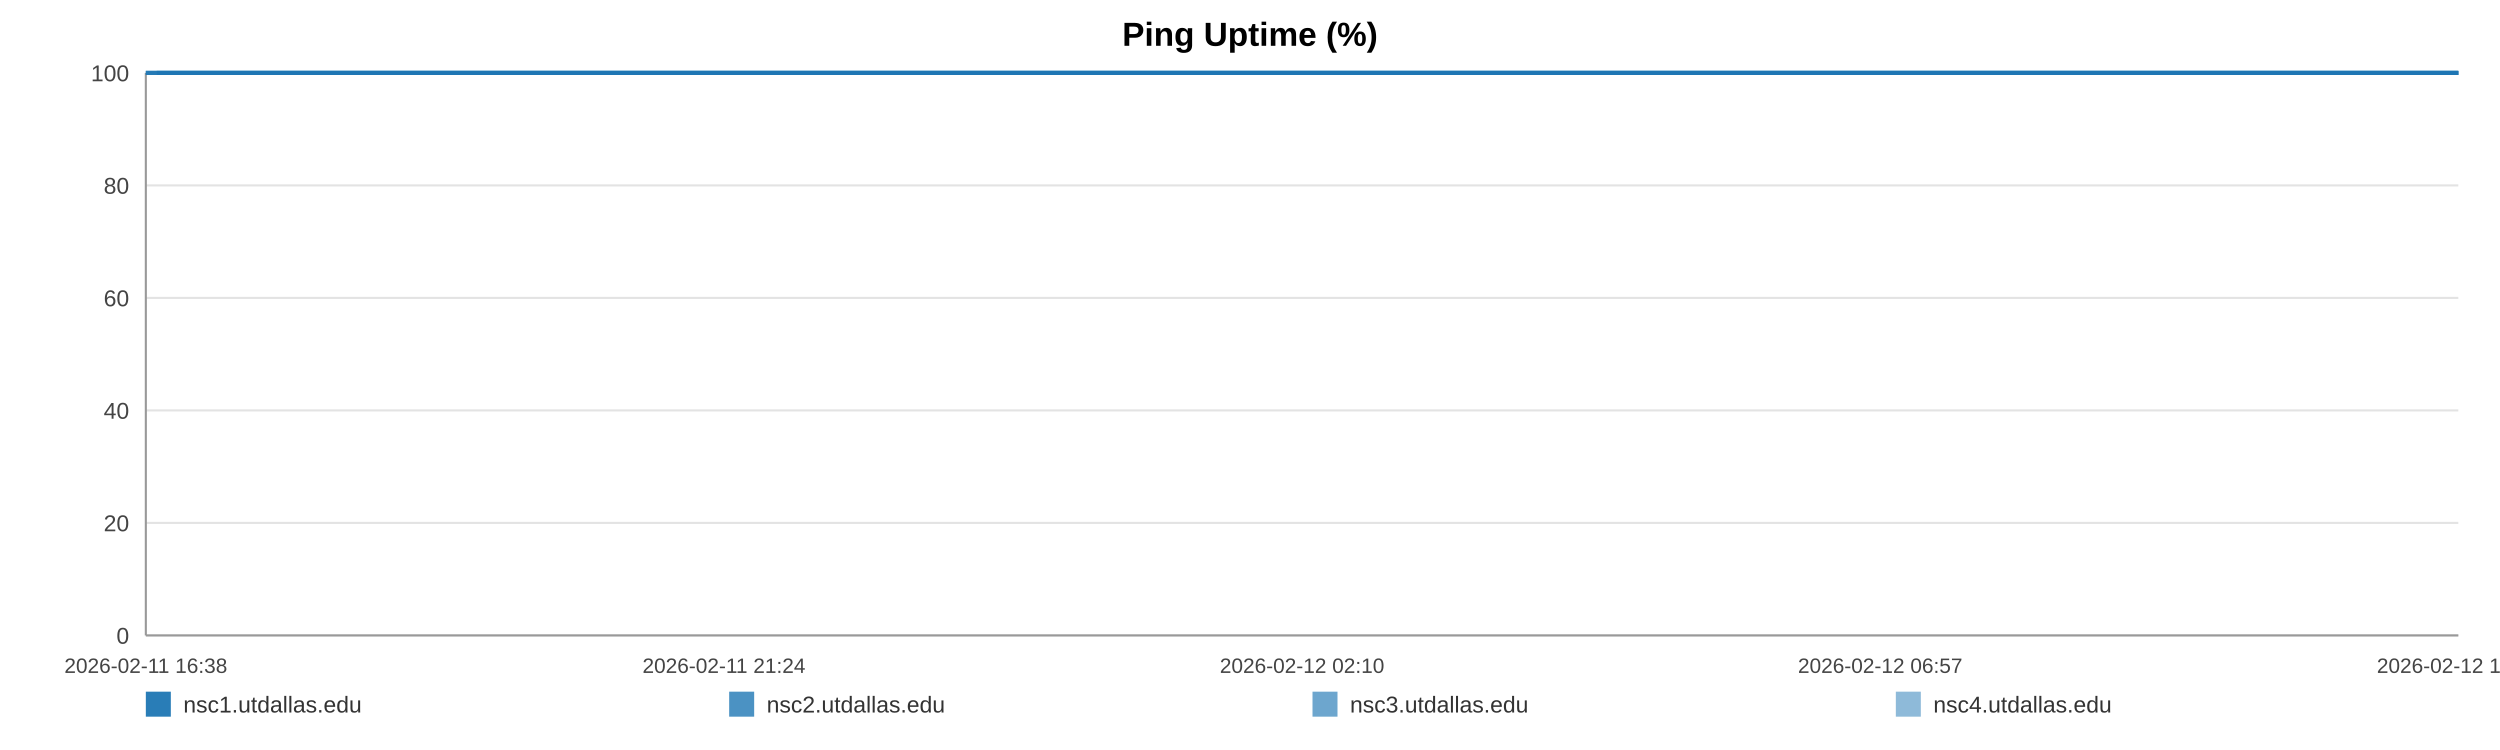
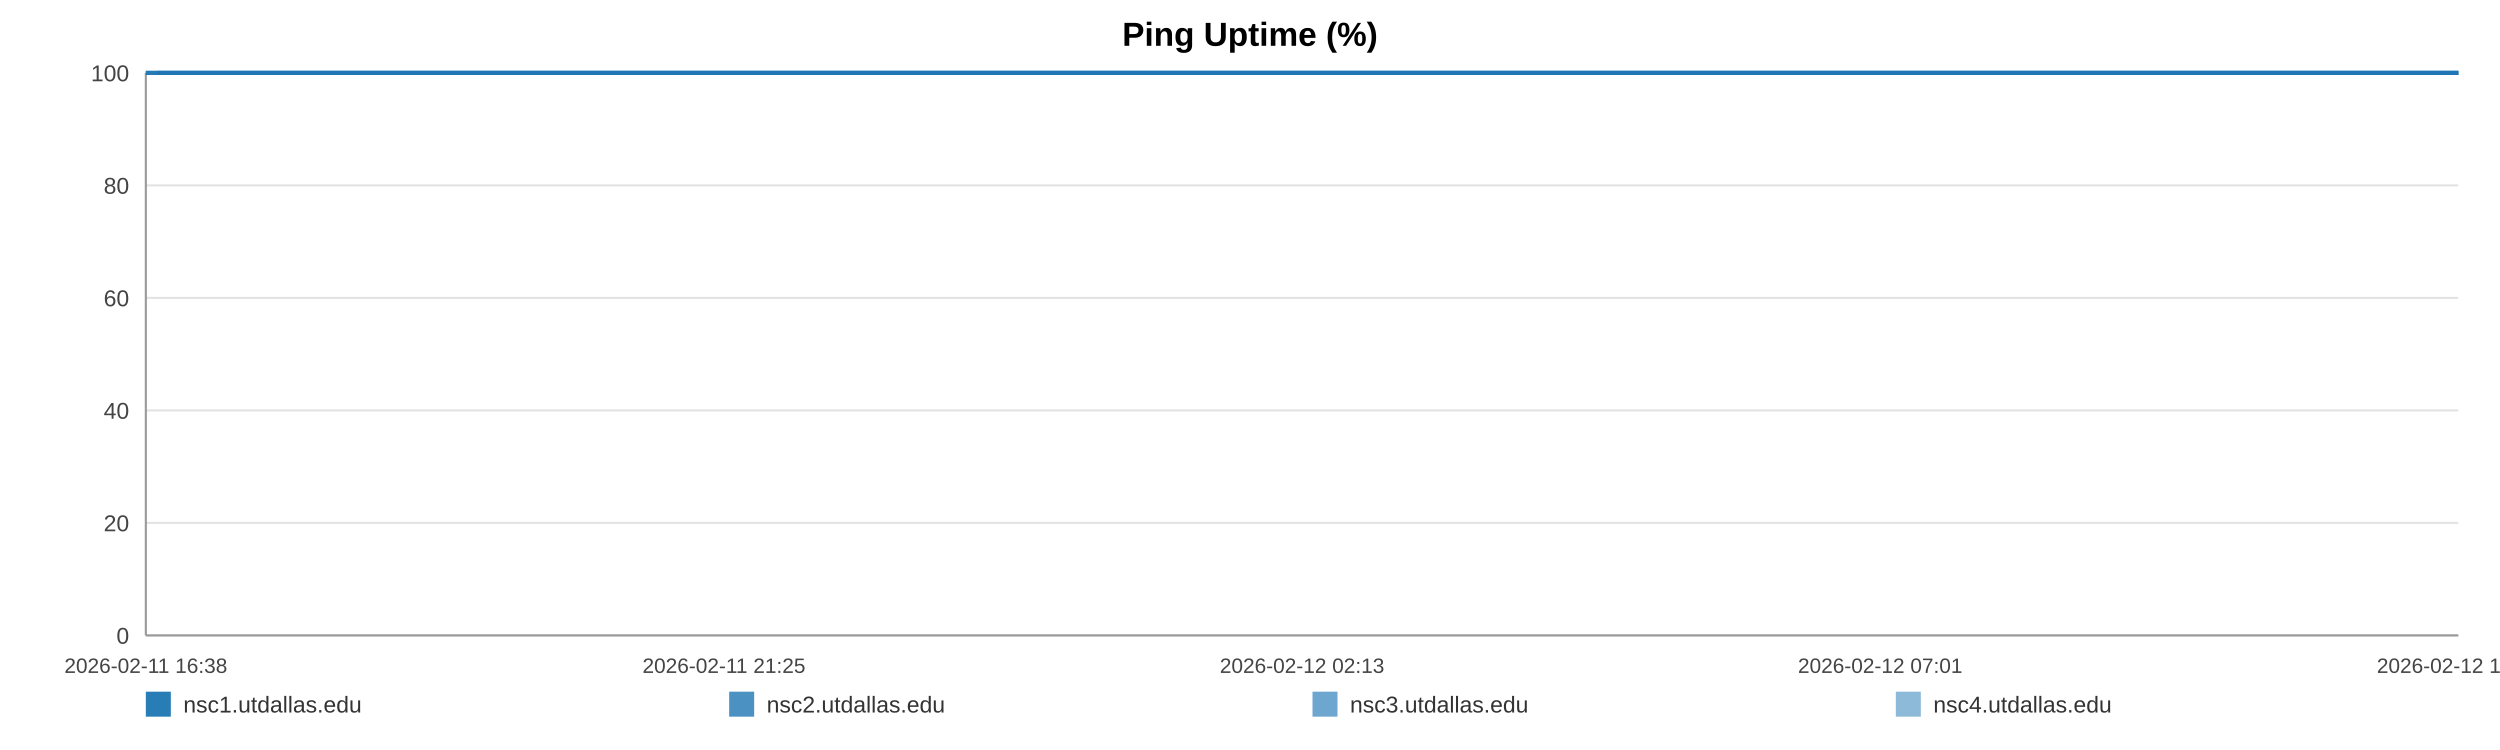
<svg xmlns="http://www.w3.org/2000/svg" width="1200" height="360" viewBox="0 0 1200 360" role="img" aria-label="Ping Uptime (%)">
  <rect width="100%" height="100%" fill="#ffffff" />
  <text x="600.0" y="22" text-anchor="middle" font-size="16" font-family="Arial, Helvetica, sans-serif" font-weight="bold">Ping Uptime (%)</text>
  <line x1="70" y1="35.00" x2="1180" y2="35.00" stroke="#e3e3e3" stroke-width="1" />
  <text x="62" y="39.00" text-anchor="end" font-size="11" fill="#444" font-family="Arial, Helvetica, sans-serif">100</text>
  <line x1="70" y1="89.00" x2="1180" y2="89.00" stroke="#e3e3e3" stroke-width="1" />
  <text x="62" y="93.00" text-anchor="end" font-size="11" fill="#444" font-family="Arial, Helvetica, sans-serif">80</text>
  <line x1="70" y1="143.00" x2="1180" y2="143.00" stroke="#e3e3e3" stroke-width="1" />
  <text x="62" y="147.00" text-anchor="end" font-size="11" fill="#444" font-family="Arial, Helvetica, sans-serif">60</text>
  <line x1="70" y1="197.00" x2="1180" y2="197.00" stroke="#e3e3e3" stroke-width="1" />
  <text x="62" y="201.00" text-anchor="end" font-size="11" fill="#444" font-family="Arial, Helvetica, sans-serif">40</text>
  <line x1="70" y1="251.00" x2="1180" y2="251.00" stroke="#e3e3e3" stroke-width="1" />
  <text x="62" y="255.00" text-anchor="end" font-size="11" fill="#444" font-family="Arial, Helvetica, sans-serif">20</text>
  <line x1="70" y1="305.00" x2="1180" y2="305.00" stroke="#e3e3e3" stroke-width="1" />
  <text x="62" y="309.00" text-anchor="end" font-size="11" fill="#444" font-family="Arial, Helvetica, sans-serif">0</text>
  <line x1="70" y1="35" x2="70" y2="305" stroke="#999" />
  <line x1="70" y1="305" x2="1180" y2="305" stroke="#999" />
  <text x="70.00" y="323" text-anchor="middle" font-size="10" fill="#444" font-family="Arial, Helvetica, sans-serif">2026-02-11 16:38</text>
-   <text x="347.50" y="323" text-anchor="middle" font-size="10" fill="#444" font-family="Arial, Helvetica, sans-serif">2026-02-11 21:24</text>
-   <text x="625.00" y="323" text-anchor="middle" font-size="10" fill="#444" font-family="Arial, Helvetica, sans-serif">2026-02-12 02:10</text>
-   <text x="902.50" y="323" text-anchor="middle" font-size="10" fill="#444" font-family="Arial, Helvetica, sans-serif">2026-02-12 06:57</text>
-   <text x="1180.00" y="323" text-anchor="middle" font-size="10" fill="#444" font-family="Arial, Helvetica, sans-serif">2026-02-12 11:43</text>
-   <polyline fill="none" stroke="#1f77b4" stroke-opacity="0.95" stroke-width="2" points="75.22,35.00 80.45,35.00 85.65,35.00 90.88,35.00 96.15,35.00 101.32,35.00 106.55,35.00 112.20,35.00 117.39,35.00 122.57,35.00 127.76,35.00 133.05,35.00 138.24,35.00 143.42,35.00 152.81,35.00 160.90,35.00 166.16,35.00 171.51,35.00 176.71,35.00 181.91,35.00 187.01,35.00 192.28,35.00 197.48,35.00 202.73,35.00 207.98,35.00 213.29,35.00 218.52,35.00 223.76,35.00 229.23,35.00 234.50,35.00 239.70,35.00 245.04,35.00 250.26,35.00 255.48,35.00 260.85,35.00 266.02,35.00 271.24,35.00 276.55,35.00 281.71,35.00 286.92,35.00 292.07,35.00 297.27,35.00 302.51,35.00 307.69,35.00 313.02,35.00 318.29,35.00 323.44,35.00 328.64,35.00 333.91,35.00 339.12,35.00 345.08,35.00 350.30,35.00 355.50,35.00 360.67,35.00 365.85,35.00 371.02,35.00 376.20,35.00 381.44,35.00 386.64,35.00 391.95,35.00 397.15,35.00 402.30,35.00 407.55,35.00 412.83,35.00 418.03,35.00 423.27,35.00 428.42,35.00 433.59,35.00 438.77,35.00 443.94,35.00 449.14,35.00 454.36,35.00 459.53,35.00 464.74,35.00 469.98,35.00 475.13,35.00 480.38,35.00 485.55,35.00 490.73,35.00 496.08,35.00 501.28,35.00 506.48,35.00 511.73,35.00 516.91,35.00 522.14,35.00 527.34,35.00 532.50,35.00 537.66,35.00 542.91,35.00 548.16,35.00 553.36,35.00 558.63,35.00 563.76,35.00 569.00,35.00 574.18,35.00 579.38,35.00 584.55,35.00 589.77,35.00 594.94,35.00 600.18,35.00 605.40,35.00 610.62,35.00 615.83,35.00 621.12,35.00 626.36,35.00 631.57,35.00 636.75,35.00 641.95,35.00 647.13,35.00 652.40,35.00 657.62,35.00 662.82,35.00 668.02,35.00 673.25,35.00 678.48,35.00 683.73,35.00 689.03,35.00 694.21,35.00 699.43,35.00 704.65,35.00 709.85,35.00 715.05,35.00 720.30,35.00 725.95,35.00 731.14,35.00 736.42,35.00 741.62,35.00 746.79,35.00 751.95,35.00 757.07,35.00 762.27,35.00 767.49,35.00 772.69,35.00 777.88,35.00 783.08,35.00 788.28,35.00 793.45,35.00 798.76,35.00 803.94,35.00 809.14,35.00 814.33,35.00 819.55,35.00 824.73,35.00 829.96,35.00 835.20,35.00 840.41,35.00 845.63,35.00 850.83,35.00 856.00,35.00 861.18,35.00 866.38,35.00 871.58,35.00 876.82,35.00 882.08,35.00 887.30,35.00 892.50,35.00 897.76,35.00 902.98,35.00 908.15,35.00 913.38,35.00 918.60,35.00 923.90,35.00 929.18,35.00 934.36,35.00 939.59,35.00 944.76,35.00 949.93,35.00 955.13,35.00 960.35,35.00 965.53,35.00 970.68,35.00 975.87,35.00 981.13,35.00 986.35,35.00 991.58,35.00 996.78,35.00 1002.11,35.00 1007.32,35.00 1012.52,35.00 1017.70,35.00 1022.87,35.00 1028.54,35.00 1033.87,35.00 1039.04,35.00 1044.22,35.00 1049.36,35.00 1054.59,35.00 1059.79,35.00 1065.02,35.00 1070.25,35.00 1075.44,35.00 1080.62,35.00 1085.84,35.00 1091.17,35.00 1096.37,35.00 1101.54,35.00 1106.74,35.00 1112.00,35.00 1117.32,35.00 1122.65,35.00 1127.82,35.00 1133.03,35.00 1138.25,35.00 1143.43,35.00 1148.67,35.00 1153.88,35.00 1159.17,35.00 1164.35,35.00 1169.52,35.00 1174.78,35.00 1180.00,35.00" />
-   <polyline fill="none" stroke="#1f77b4" stroke-opacity="0.80" stroke-width="2" points="70.00,35.00 75.22,35.00 80.45,35.00 85.65,35.00 90.88,35.00 96.15,35.00 101.32,35.00 106.55,35.00 112.20,35.00 117.39,35.00 122.57,35.00 127.76,35.00 133.05,35.00 138.24,35.00 143.42,35.00 152.81,35.00 160.90,35.00 166.16,35.00 171.51,35.00 176.71,35.00 181.91,35.00 187.01,35.00 192.28,35.00 197.48,35.00 202.73,35.00 207.98,35.00 213.29,35.00 218.52,35.00 223.76,35.00 229.23,35.00 234.50,35.00 239.70,35.00 245.04,35.00 250.26,35.00 255.48,35.00 260.85,35.00 266.02,35.00 271.24,35.00 276.55,35.00 281.71,35.00 286.92,35.00 292.07,35.00 297.27,35.00 302.51,35.00 307.69,35.00 313.02,35.00 318.29,35.00 323.44,35.00 328.64,35.00 333.91,35.00 339.12,35.00 345.08,35.00 350.30,35.00 355.50,35.00 360.67,35.00 365.85,35.00 371.02,35.00 376.20,35.00 381.44,35.00 386.64,35.00 391.95,35.00 397.15,35.00 402.30,35.00 407.55,35.00 412.83,35.00 418.03,35.00 423.27,35.00 428.42,35.00 433.59,35.00 438.77,35.00 443.94,35.00 449.14,35.00 454.36,35.00 459.53,35.00 464.74,35.00 469.98,35.00 475.13,35.00 480.38,35.00 485.55,35.00 490.73,35.00 496.08,35.00 501.28,35.00 506.48,35.00 511.73,35.00 516.91,35.00 522.14,35.00 527.34,35.00 532.50,35.00 537.66,35.00 542.91,35.00 548.16,35.00 553.36,35.00 558.63,35.00 563.76,35.00 569.00,35.00 574.18,35.00 579.38,35.00 584.55,35.00 589.77,35.00 594.94,35.00 600.18,35.00 605.40,35.00 610.62,35.00 615.83,35.00 621.12,35.00 626.36,35.00 631.57,35.00 636.75,35.00 641.95,35.00 647.13,35.00 652.40,35.00 657.62,35.00 662.82,35.00 668.02,35.00 673.25,35.00 678.48,35.00 683.73,35.00 689.03,35.00 694.21,35.00 699.43,35.00 704.65,35.00 709.85,35.00 715.05,35.00 720.30,35.00 725.95,35.00 731.14,35.00 736.42,35.00 741.62,35.00 746.79,35.00 751.95,35.00 757.07,35.00 762.27,35.00 767.49,35.00 772.69,35.00 777.88,35.00 783.08,35.00 788.28,35.00 793.45,35.00 798.76,35.00 803.94,35.00 809.14,35.00 814.33,35.00 819.55,35.00 824.73,35.00 829.96,35.00 835.20,35.00 840.41,35.00 845.63,35.00 850.83,35.00 856.00,35.00 861.18,35.00 866.38,35.00 871.58,35.00 876.82,35.00 882.08,35.00 887.30,35.00 892.50,35.00 897.76,35.00 902.98,35.00 908.15,35.00 913.38,35.00 918.60,35.00 923.90,35.00 929.18,35.00 934.36,35.00 939.59,35.00 944.76,35.00 949.93,35.00 955.13,35.00 960.35,35.00 965.53,35.00 970.68,35.00 975.87,35.00 981.13,35.00 986.35,35.00 991.58,35.00 996.78,35.00 1002.11,35.00 1007.32,35.00 1012.52,35.00 1017.70,35.00 1022.87,35.00 1028.54,35.00 1033.87,35.00 1039.04,35.00 1044.22,35.00 1049.36,35.00 1054.59,35.00 1059.79,35.00 1065.02,35.00 1070.25,35.00 1075.44,35.00 1080.62,35.00 1085.84,35.00 1091.17,35.00 1096.37,35.00 1101.54,35.00 1106.74,35.00 1112.00,35.00 1117.32,35.00 1122.65,35.00 1127.82,35.00 1133.03,35.00 1138.25,35.00 1143.43,35.00 1148.67,35.00 1153.88,35.00 1159.17,35.00 1164.35,35.00 1169.52,35.00 1174.78,35.00 1180.00,35.00" />
-   <polyline fill="none" stroke="#1f77b4" stroke-opacity="0.65" stroke-width="2" points="70.00,35.00 75.22,35.00 80.45,35.00 85.65,35.00 90.88,35.00 96.15,35.00 101.32,35.00 106.55,35.00 112.20,35.00 117.39,35.00 122.57,35.00 127.76,35.00 133.05,35.00 138.24,35.00 143.42,35.00 152.81,35.00 160.90,35.00 166.16,35.00 171.51,35.00 176.71,35.00 181.91,35.00 187.01,35.00 192.28,35.00 197.48,35.00 202.73,35.00 207.98,35.00 213.29,35.00 218.52,35.00 223.76,35.00 229.23,35.00 234.50,35.00 239.70,35.00 245.04,35.00 250.26,35.00 255.48,35.00 260.85,35.00 266.02,35.00 271.24,35.00 276.55,35.00 281.71,35.00 286.92,35.00 292.07,35.00 297.27,35.00 302.51,35.00 307.69,35.00 313.02,35.00 318.29,35.00 323.44,35.00 328.64,35.00 333.91,35.00 339.12,35.00 345.08,35.00 350.30,35.00 355.50,35.00 360.67,35.00 365.85,35.00 371.02,35.00 376.20,35.00 381.44,35.00 386.64,35.00 391.95,35.00 397.15,35.00 402.30,35.00 407.55,35.00 412.83,35.00 418.03,35.00 423.27,35.00 428.42,35.00 433.59,35.00 438.77,35.00 443.94,35.00 449.14,35.00 454.36,35.00 459.53,35.00 464.74,35.00 469.98,35.00 475.13,35.00 480.38,35.00 485.55,35.00 490.73,35.00 496.08,35.00 501.28,35.00 506.48,35.00 511.73,35.00 516.91,35.00 522.14,35.00 527.34,35.00 532.50,35.00 537.66,35.00 542.91,35.00 548.16,35.00 553.36,35.00 558.63,35.00 563.76,35.00 569.00,35.00 574.18,35.00 579.38,35.00 584.55,35.00 589.77,35.00 594.94,35.00 600.18,35.00 605.40,35.00 610.62,35.00 615.83,35.00 621.12,35.00 626.36,35.00 631.57,35.00 636.75,35.00 641.95,35.00 647.13,35.00 652.40,35.00 657.62,35.00 662.82,35.00 668.02,35.00 673.25,35.00 678.48,35.00 683.73,35.00 689.03,35.00 694.21,35.00 699.43,35.00 704.65,35.00 709.85,35.00 715.05,35.00 720.30,35.00 725.95,35.00 731.14,35.00 736.42,35.00 741.62,35.00 746.79,35.00 751.95,35.00 757.07,35.00 762.27,35.00 767.49,35.00 772.69,35.00 777.88,35.00 783.08,35.00 788.28,35.00 793.45,35.00 798.76,35.00 803.94,35.00 809.14,35.00 814.33,35.00 819.55,35.00 824.73,35.00 829.96,35.00 835.20,35.00 840.41,35.00 845.63,35.00 850.83,35.00 856.00,35.00 861.18,35.00 866.38,35.00 871.58,35.00 876.82,35.00 882.08,35.00 887.30,35.00 892.50,35.00 897.76,35.00 902.98,35.00 908.15,35.00 913.38,35.00 918.60,35.00 923.90,35.00 929.18,35.00 934.36,35.00 939.59,35.00 944.76,35.00 949.93,35.00 955.13,35.00 960.35,35.00 965.53,35.00 970.68,35.00 975.87,35.00 981.13,35.00 986.35,35.00 991.58,35.00 996.78,35.00 1002.11,35.00 1007.32,35.00 1012.52,35.00 1017.70,35.00 1022.87,35.00 1028.54,35.00 1033.87,35.00 1039.04,35.00 1044.22,35.00 1049.36,35.00 1054.59,35.00 1059.79,35.00 1065.02,35.00 1070.25,35.00 1075.44,35.00 1080.62,35.00 1085.84,35.00 1091.17,35.00 1096.37,35.00 1101.54,35.00 1106.74,35.00 1112.00,35.00 1117.32,35.00 1122.65,35.00 1127.82,35.00 1133.03,35.00 1138.25,35.00 1143.43,35.00 1148.67,35.00 1153.88,35.00 1159.17,35.00 1164.35,35.00 1169.52,35.00 1174.78,35.00 1180.00,35.00" />
-   <polyline fill="none" stroke="#1f77b4" stroke-opacity="0.50" stroke-width="2" points="70.00,35.00 75.22,35.00 80.45,35.00 85.65,35.00 90.88,35.00 96.15,35.00 101.32,35.00 106.55,35.00 112.20,35.00 117.39,35.00 122.57,35.00 127.76,35.00 133.05,35.00 138.24,35.00 143.42,35.00 152.81,35.00 160.90,35.00 166.16,35.00 171.51,35.00 176.71,35.00 181.91,35.00 187.01,35.00 192.28,35.00 197.48,35.00 202.73,35.00 207.98,35.00 213.29,35.00 218.52,35.00 223.76,35.00 229.23,35.00 234.50,35.00 239.70,35.00 245.04,35.00 250.26,35.00 255.48,35.00 260.85,35.00 266.02,35.00 271.24,35.00 276.55,35.00 281.71,35.00 286.92,35.00 292.07,35.00 297.27,35.00 302.51,35.00 307.69,35.00 313.02,35.00 318.29,35.00 323.44,35.00 328.64,35.00 333.91,35.00 339.12,35.00 345.08,35.00 350.30,35.00 355.50,35.00 360.67,35.00 365.85,35.00 371.02,35.00 376.20,35.00 381.44,35.00 386.64,35.00 391.95,35.00 397.15,35.00 402.30,35.00 407.55,35.00 412.83,35.00 418.03,35.00 423.27,35.00 428.42,35.00 433.59,35.00 438.77,35.00 443.94,35.00 449.14,35.00 454.36,35.00 459.53,35.00 464.74,35.00 469.98,35.00 475.13,35.00 480.38,35.00 485.55,35.00 490.73,35.00 496.08,35.00 501.28,35.00 506.48,35.00 511.73,35.00 516.91,35.00 522.14,35.00 527.34,35.00 532.50,35.00 537.66,35.00 542.91,35.00 548.16,35.00 553.36,35.00 558.63,35.00 563.76,35.00 569.00,35.00 574.18,35.00 579.38,35.00 584.55,35.00 589.77,35.00 594.94,35.00 600.18,35.00 605.40,35.00 610.62,35.00 615.83,35.00 621.12,35.00 626.36,35.00 631.57,35.00 636.75,35.00 641.95,35.00 647.13,35.00 652.40,35.00 657.62,35.00 662.82,35.00 668.02,35.00 673.25,35.00 678.48,35.00 683.73,35.00 689.03,35.00 694.21,35.00 699.43,35.00 704.65,35.00 709.85,35.00 715.05,35.00 720.30,35.00 725.95,35.00 731.14,35.00 736.42,35.00 741.62,35.00 746.79,35.00 751.95,35.00 757.07,35.00 762.27,35.00 767.49,35.00 772.69,35.00 777.88,35.00 783.08,35.00 788.28,35.00 793.45,35.00 798.76,35.00 803.94,35.00 809.14,35.00 814.33,35.00 819.55,35.00 824.73,35.00 829.96,35.00 835.20,35.00 840.41,35.00 845.63,35.00 850.83,35.00 856.00,35.00 861.18,35.00 866.38,35.00 871.58,35.00 876.82,35.00 882.08,35.00 887.30,35.00 892.50,35.00 897.76,35.00 902.98,35.00 908.15,35.00 913.38,35.00 918.60,35.00 923.90,35.00 929.18,35.00 934.36,35.00 939.59,35.00 944.76,35.00 949.93,35.00 955.13,35.00 960.35,35.00 965.53,35.00 970.68,35.00 975.87,35.00 981.13,35.00 986.35,35.00 991.58,35.00 996.78,35.00 1002.11,35.00 1007.32,35.00 1012.52,35.00 1017.70,35.00 1022.87,35.00 1028.54,35.00 1033.87,35.00 1039.04,35.00 1044.22,35.00 1049.36,35.00 1054.59,35.00 1059.79,35.00 1065.02,35.00 1070.25,35.00 1075.44,35.00 1080.62,35.00 1085.84,35.00 1091.17,35.00 1096.37,35.00 1101.54,35.00 1106.74,35.00 1112.00,35.00 1117.32,35.00 1122.65,35.00 1127.82,35.00 1133.03,35.00 1138.25,35.00 1143.43,35.00 1148.67,35.00 1153.88,35.00 1159.17,35.00 1164.35,35.00 1169.52,35.00 1174.78,35.00 1180.00,35.00" />
+   <text x="347.50" y="323" text-anchor="middle" font-size="10" fill="#444" font-family="Arial, Helvetica, sans-serif">2026-02-11 21:25</text>
+   <text x="625.00" y="323" text-anchor="middle" font-size="10" fill="#444" font-family="Arial, Helvetica, sans-serif">2026-02-12 02:13</text>
+   <text x="902.50" y="323" text-anchor="middle" font-size="10" fill="#444" font-family="Arial, Helvetica, sans-serif">2026-02-12 07:01</text>
+   <text x="1180.00" y="323" text-anchor="middle" font-size="10" fill="#444" font-family="Arial, Helvetica, sans-serif">2026-02-12 11:48</text>
+   <polyline fill="none" stroke="#1f77b4" stroke-opacity="0.95" stroke-width="2" points="75.19,35.00 80.40,35.00 85.58,35.00 90.79,35.00 96.03,35.00 101.17,35.00 106.38,35.00 112.01,35.00 117.17,35.00 122.33,35.00 127.49,35.00 132.76,35.00 137.92,35.00 143.08,35.00 152.42,35.00 160.47,35.00 165.71,35.00 171.03,35.00 176.21,35.00 181.39,35.00 186.47,35.00 191.71,35.00 196.88,35.00 202.11,35.00 207.33,35.00 212.62,35.00 217.83,35.00 223.04,35.00 228.49,35.00 233.73,35.00 238.91,35.00 244.23,35.00 249.42,35.00 254.61,35.00 259.96,35.00 265.11,35.00 270.30,35.00 275.59,35.00 280.72,35.00 285.91,35.00 291.04,35.00 296.22,35.00 301.42,35.00 306.58,35.00 311.89,35.00 317.13,35.00 322.26,35.00 327.43,35.00 332.67,35.00 337.87,35.00 343.80,35.00 348.99,35.00 354.17,35.00 359.31,35.00 364.47,35.00 369.62,35.00 374.78,35.00 379.98,35.00 385.16,35.00 390.45,35.00 395.63,35.00 400.75,35.00 405.98,35.00 411.24,35.00 416.41,35.00 421.62,35.00 426.75,35.00 431.89,35.00 437.05,35.00 442.20,35.00 447.37,35.00 452.57,35.00 457.71,35.00 462.90,35.00 468.11,35.00 473.24,35.00 478.46,35.00 483.61,35.00 488.77,35.00 494.09,35.00 499.27,35.00 504.44,35.00 509.67,35.00 514.83,35.00 520.03,35.00 525.21,35.00 530.34,35.00 535.48,35.00 540.71,35.00 545.93,35.00 551.11,35.00 556.35,35.00 561.46,35.00 566.67,35.00 571.83,35.00 577.01,35.00 582.15,35.00 587.34,35.00 592.49,35.00 597.71,35.00 602.90,35.00 608.10,35.00 613.29,35.00 618.55,35.00 623.77,35.00 628.95,35.00 634.11,35.00 639.28,35.00 644.44,35.00 649.68,35.00 654.88,35.00 660.05,35.00 665.23,35.00 670.44,35.00 675.65,35.00 680.87,35.00 686.14,35.00 691.30,35.00 696.50,35.00 701.69,35.00 706.86,35.00 712.04,35.00 717.27,35.00 722.89,35.00 728.05,35.00 733.31,35.00 738.49,35.00 743.63,35.00 748.77,35.00 753.87,35.00 759.05,35.00 764.24,35.00 769.41,35.00 774.57,35.00 779.75,35.00 784.93,35.00 790.07,35.00 795.36,35.00 800.52,35.00 805.70,35.00 810.86,35.00 816.05,35.00 821.21,35.00 826.42,35.00 831.63,35.00 836.82,35.00 842.01,35.00 847.19,35.00 852.33,35.00 857.49,35.00 862.67,35.00 867.85,35.00 873.05,35.00 878.29,35.00 883.49,35.00 888.66,35.00 893.90,35.00 899.10,35.00 904.24,35.00 909.45,35.00 914.64,35.00 919.91,35.00 925.17,35.00 930.33,35.00 935.54,35.00 940.68,35.00 945.83,35.00 951.00,35.00 956.20,35.00 961.36,35.00 966.48,35.00 971.64,35.00 976.89,35.00 982.08,35.00 987.29,35.00 992.46,35.00 997.77,35.00 1002.94,35.00 1008.12,35.00 1013.28,35.00 1018.42,35.00 1024.07,35.00 1029.37,35.00 1034.52,35.00 1039.68,35.00 1044.79,35.00 1050.00,35.00 1055.17,35.00 1060.38,35.00 1065.59,35.00 1070.75,35.00 1075.91,35.00 1081.10,35.00 1086.41,35.00 1091.58,35.00 1096.73,35.00 1101.91,35.00 1107.15,35.00 1112.43,35.00 1117.74,35.00 1122.88,35.00 1128.08,35.00 1133.27,35.00 1138.43,35.00 1143.64,35.00 1148.83,35.00 1154.09,35.00 1159.25,35.00 1164.39,35.00 1169.63,35.00 1174.82,35.00 1180.00,35.00" />
+   <polyline fill="none" stroke="#1f77b4" stroke-opacity="0.80" stroke-width="2" points="70.00,35.00 75.19,35.00 80.40,35.00 85.58,35.00 90.79,35.00 96.03,35.00 101.17,35.00 106.38,35.00 112.01,35.00 117.17,35.00 122.33,35.00 127.49,35.00 132.76,35.00 137.92,35.00 143.08,35.00 152.42,35.00 160.47,35.00 165.71,35.00 171.03,35.00 176.21,35.00 181.39,35.00 186.47,35.00 191.71,35.00 196.88,35.00 202.11,35.00 207.33,35.00 212.62,35.00 217.83,35.00 223.04,35.00 228.49,35.00 233.73,35.00 238.91,35.00 244.23,35.00 249.42,35.00 254.61,35.00 259.96,35.00 265.11,35.00 270.30,35.00 275.59,35.00 280.72,35.00 285.91,35.00 291.04,35.00 296.22,35.00 301.42,35.00 306.58,35.00 311.89,35.00 317.13,35.00 322.26,35.00 327.43,35.00 332.67,35.00 337.87,35.00 343.80,35.00 348.99,35.00 354.17,35.00 359.31,35.00 364.47,35.00 369.62,35.00 374.78,35.00 379.98,35.00 385.16,35.00 390.45,35.00 395.63,35.00 400.75,35.00 405.98,35.00 411.24,35.00 416.41,35.00 421.62,35.00 426.75,35.00 431.89,35.00 437.05,35.00 442.20,35.00 447.37,35.00 452.57,35.00 457.71,35.00 462.90,35.00 468.11,35.00 473.24,35.00 478.46,35.00 483.61,35.00 488.77,35.00 494.09,35.00 499.27,35.00 504.44,35.00 509.67,35.00 514.83,35.00 520.03,35.00 525.21,35.00 530.34,35.00 535.48,35.00 540.71,35.00 545.93,35.00 551.11,35.00 556.35,35.00 561.46,35.00 566.67,35.00 571.83,35.00 577.01,35.00 582.15,35.00 587.34,35.00 592.49,35.00 597.71,35.00 602.90,35.00 608.10,35.00 613.29,35.00 618.55,35.00 623.77,35.00 628.95,35.00 634.11,35.00 639.28,35.00 644.44,35.00 649.68,35.00 654.88,35.00 660.05,35.00 665.23,35.00 670.44,35.00 675.65,35.00 680.87,35.00 686.14,35.00 691.30,35.00 696.50,35.00 701.69,35.00 706.86,35.00 712.04,35.00 717.27,35.00 722.89,35.00 728.05,35.00 733.31,35.00 738.49,35.00 743.63,35.00 748.77,35.00 753.87,35.00 759.05,35.00 764.24,35.00 769.41,35.00 774.57,35.00 779.75,35.00 784.93,35.00 790.07,35.00 795.36,35.00 800.52,35.00 805.70,35.00 810.86,35.00 816.05,35.00 821.21,35.00 826.42,35.00 831.63,35.00 836.82,35.00 842.01,35.00 847.19,35.00 852.33,35.00 857.49,35.00 862.67,35.00 867.85,35.00 873.05,35.00 878.29,35.00 883.49,35.00 888.66,35.00 893.90,35.00 899.10,35.00 904.24,35.00 909.45,35.00 914.64,35.00 919.91,35.00 925.17,35.00 930.33,35.00 935.54,35.00 940.68,35.00 945.83,35.00 951.00,35.00 956.20,35.00 961.36,35.00 966.48,35.00 971.64,35.00 976.89,35.00 982.08,35.00 987.29,35.00 992.46,35.00 997.77,35.00 1002.94,35.00 1008.12,35.00 1013.28,35.00 1018.42,35.00 1024.07,35.00 1029.37,35.00 1034.52,35.00 1039.68,35.00 1044.79,35.00 1050.00,35.00 1055.17,35.00 1060.38,35.00 1065.59,35.00 1070.75,35.00 1075.91,35.00 1081.10,35.00 1086.41,35.00 1091.58,35.00 1096.73,35.00 1101.91,35.00 1107.15,35.00 1112.43,35.00 1117.74,35.00 1122.88,35.00 1128.08,35.00 1133.27,35.00 1138.43,35.00 1143.64,35.00 1148.83,35.00 1154.09,35.00 1159.25,35.00 1164.39,35.00 1169.63,35.00 1174.82,35.00 1180.00,35.00" />
+   <polyline fill="none" stroke="#1f77b4" stroke-opacity="0.65" stroke-width="2" points="70.00,35.00 75.19,35.00 80.40,35.00 85.58,35.00 90.79,35.00 96.03,35.00 101.17,35.00 106.38,35.00 112.01,35.00 117.17,35.00 122.33,35.00 127.49,35.00 132.76,35.00 137.92,35.00 143.08,35.00 152.42,35.00 160.47,35.00 165.71,35.00 171.03,35.00 176.21,35.00 181.39,35.00 186.47,35.00 191.71,35.00 196.88,35.00 202.11,35.00 207.33,35.00 212.62,35.00 217.83,35.00 223.04,35.00 228.49,35.00 233.73,35.00 238.91,35.00 244.23,35.00 249.42,35.00 254.61,35.00 259.96,35.00 265.11,35.00 270.30,35.00 275.59,35.00 280.72,35.00 285.91,35.00 291.04,35.00 296.22,35.00 301.42,35.00 306.58,35.00 311.89,35.00 317.13,35.00 322.26,35.00 327.43,35.00 332.67,35.00 337.87,35.00 343.80,35.00 348.99,35.00 354.17,35.00 359.31,35.00 364.47,35.00 369.62,35.00 374.78,35.00 379.98,35.00 385.16,35.00 390.45,35.00 395.63,35.00 400.75,35.00 405.98,35.00 411.24,35.00 416.41,35.00 421.62,35.00 426.75,35.00 431.89,35.00 437.05,35.00 442.20,35.00 447.37,35.00 452.57,35.00 457.71,35.00 462.90,35.00 468.11,35.00 473.24,35.00 478.46,35.00 483.61,35.00 488.77,35.00 494.09,35.00 499.27,35.00 504.44,35.00 509.67,35.00 514.83,35.00 520.03,35.00 525.21,35.00 530.34,35.00 535.48,35.00 540.71,35.00 545.93,35.00 551.11,35.00 556.35,35.00 561.46,35.00 566.67,35.00 571.83,35.00 577.01,35.00 582.15,35.00 587.34,35.00 592.49,35.00 597.71,35.00 602.90,35.00 608.10,35.00 613.29,35.00 618.55,35.00 623.77,35.00 628.95,35.00 634.11,35.00 639.28,35.00 644.44,35.00 649.68,35.00 654.88,35.00 660.05,35.00 665.23,35.00 670.44,35.00 675.65,35.00 680.87,35.00 686.14,35.00 691.30,35.00 696.50,35.00 701.69,35.00 706.86,35.00 712.04,35.00 717.27,35.00 722.89,35.00 728.05,35.00 733.31,35.00 738.49,35.00 743.63,35.00 748.77,35.00 753.87,35.00 759.05,35.00 764.24,35.00 769.41,35.00 774.57,35.00 779.75,35.00 784.93,35.00 790.07,35.00 795.36,35.00 800.52,35.00 805.70,35.00 810.86,35.00 816.05,35.00 821.21,35.00 826.42,35.00 831.63,35.00 836.82,35.00 842.01,35.00 847.19,35.00 852.33,35.00 857.49,35.00 862.67,35.00 867.85,35.00 873.05,35.00 878.29,35.00 883.49,35.00 888.66,35.00 893.90,35.00 899.10,35.00 904.24,35.00 909.45,35.00 914.64,35.00 919.91,35.00 925.17,35.00 930.33,35.00 935.54,35.00 940.68,35.00 945.83,35.00 951.00,35.00 956.20,35.00 961.36,35.00 966.48,35.00 971.64,35.00 976.89,35.00 982.08,35.00 987.29,35.00 992.46,35.00 997.77,35.00 1002.94,35.00 1008.12,35.00 1013.28,35.00 1018.42,35.00 1024.07,35.00 1029.37,35.00 1034.52,35.00 1039.68,35.00 1044.79,35.00 1050.00,35.00 1055.17,35.00 1060.38,35.00 1065.59,35.00 1070.75,35.00 1075.91,35.00 1081.10,35.00 1086.41,35.00 1091.58,35.00 1096.73,35.00 1101.91,35.00 1107.15,35.00 1112.43,35.00 1117.74,35.00 1122.88,35.00 1128.08,35.00 1133.27,35.00 1138.43,35.00 1143.64,35.00 1148.83,35.00 1154.09,35.00 1159.25,35.00 1164.39,35.00 1169.63,35.00 1174.82,35.00 1180.00,35.00" />
+   <polyline fill="none" stroke="#1f77b4" stroke-opacity="0.50" stroke-width="2" points="70.00,35.00 75.19,35.00 80.40,35.00 85.58,35.00 90.79,35.00 96.03,35.00 101.17,35.00 106.38,35.00 112.01,35.00 117.17,35.00 122.33,35.00 127.49,35.00 132.76,35.00 137.92,35.00 143.08,35.00 152.42,35.00 160.47,35.00 165.71,35.00 171.03,35.00 176.21,35.00 181.39,35.00 186.47,35.00 191.71,35.00 196.88,35.00 202.11,35.00 207.33,35.00 212.62,35.00 217.83,35.00 223.04,35.00 228.49,35.00 233.73,35.00 238.91,35.00 244.23,35.00 249.42,35.00 254.61,35.00 259.96,35.00 265.11,35.00 270.30,35.00 275.59,35.00 280.72,35.00 285.91,35.00 291.04,35.00 296.22,35.00 301.42,35.00 306.58,35.00 311.89,35.00 317.13,35.00 322.26,35.00 327.43,35.00 332.67,35.00 337.87,35.00 343.80,35.00 348.99,35.00 354.17,35.00 359.31,35.00 364.47,35.00 369.62,35.00 374.78,35.00 379.98,35.00 385.16,35.00 390.45,35.00 395.63,35.00 400.75,35.00 405.98,35.00 411.24,35.00 416.41,35.00 421.62,35.00 426.75,35.00 431.89,35.00 437.05,35.00 442.20,35.00 447.37,35.00 452.57,35.00 457.71,35.00 462.90,35.00 468.11,35.00 473.24,35.00 478.46,35.00 483.61,35.00 488.77,35.00 494.09,35.00 499.27,35.00 504.44,35.00 509.67,35.00 514.83,35.00 520.03,35.00 525.21,35.00 530.34,35.00 535.48,35.00 540.71,35.00 545.93,35.00 551.11,35.00 556.35,35.00 561.46,35.00 566.67,35.00 571.83,35.00 577.01,35.00 582.15,35.00 587.34,35.00 592.49,35.00 597.71,35.00 602.90,35.00 608.10,35.00 613.29,35.00 618.55,35.00 623.77,35.00 628.95,35.00 634.11,35.00 639.28,35.00 644.44,35.00 649.68,35.00 654.88,35.00 660.05,35.00 665.23,35.00 670.44,35.00 675.65,35.00 680.87,35.00 686.14,35.00 691.30,35.00 696.50,35.00 701.69,35.00 706.86,35.00 712.04,35.00 717.27,35.00 722.89,35.00 728.05,35.00 733.31,35.00 738.49,35.00 743.63,35.00 748.77,35.00 753.87,35.00 759.05,35.00 764.24,35.00 769.41,35.00 774.57,35.00 779.75,35.00 784.93,35.00 790.07,35.00 795.36,35.00 800.52,35.00 805.70,35.00 810.86,35.00 816.05,35.00 821.21,35.00 826.42,35.00 831.63,35.00 836.82,35.00 842.01,35.00 847.19,35.00 852.33,35.00 857.49,35.00 862.67,35.00 867.85,35.00 873.05,35.00 878.29,35.00 883.49,35.00 888.66,35.00 893.90,35.00 899.10,35.00 904.24,35.00 909.45,35.00 914.64,35.00 919.91,35.00 925.17,35.00 930.33,35.00 935.54,35.00 940.68,35.00 945.83,35.00 951.00,35.00 956.20,35.00 961.36,35.00 966.48,35.00 971.64,35.00 976.89,35.00 982.08,35.00 987.29,35.00 992.46,35.00 997.77,35.00 1002.94,35.00 1008.12,35.00 1013.28,35.00 1018.42,35.00 1024.07,35.00 1029.37,35.00 1034.52,35.00 1039.68,35.00 1044.79,35.00 1050.00,35.00 1055.17,35.00 1060.38,35.00 1065.59,35.00 1070.75,35.00 1075.91,35.00 1081.10,35.00 1086.41,35.00 1091.58,35.00 1096.73,35.00 1101.91,35.00 1107.15,35.00 1112.43,35.00 1117.74,35.00 1122.88,35.00 1128.08,35.00 1133.27,35.00 1138.43,35.00 1143.64,35.00 1148.83,35.00 1154.09,35.00 1159.25,35.00 1164.39,35.00 1169.63,35.00 1174.82,35.00 1180.00,35.00" />
  <rect x="70" y="332" width="12" height="12" fill="#1f77b4" fill-opacity="0.95" />
  <text x="88" y="342" font-size="11" fill="#333" font-family="Arial, Helvetica, sans-serif">nsc1.utdallas.edu</text>
  <rect x="350" y="332" width="12" height="12" fill="#1f77b4" fill-opacity="0.80" />
  <text x="368" y="342" font-size="11" fill="#333" font-family="Arial, Helvetica, sans-serif">nsc2.utdallas.edu</text>
  <rect x="630" y="332" width="12" height="12" fill="#1f77b4" fill-opacity="0.65" />
  <text x="648" y="342" font-size="11" fill="#333" font-family="Arial, Helvetica, sans-serif">nsc3.utdallas.edu</text>
  <rect x="910" y="332" width="12" height="12" fill="#1f77b4" fill-opacity="0.50" />
  <text x="928" y="342" font-size="11" fill="#333" font-family="Arial, Helvetica, sans-serif">nsc4.utdallas.edu</text>
</svg>
